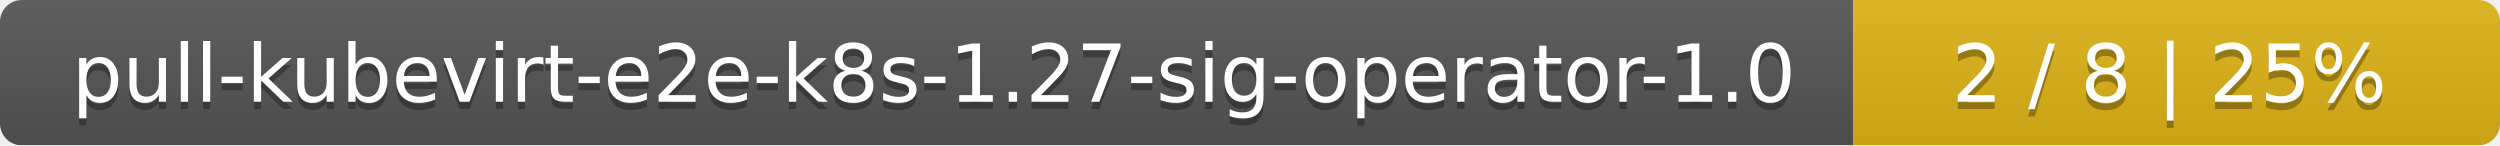
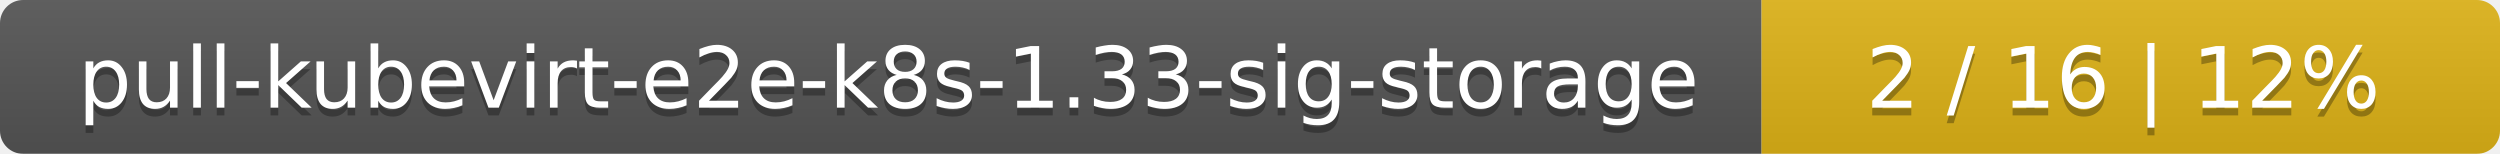
- <svg xmlns="http://www.w3.org/2000/svg" width="344" height="20">
+ <svg xmlns="http://www.w3.org/2000/svg" width="325" height="20">
  <linearGradient id="smooth" x2="0" y2="100%">
    <stop offset="0" stop-color="#bbb" stop-opacity=".1" />
    <stop offset="1" stop-opacity=".1" />
  </linearGradient>
  <mask id="round">
-     <rect width="344" height="20" rx="3" fill="#fff" />
+     <rect width="325" height="20" rx="3" fill="#fff" />
  </mask>
  <g mask="url(#round)">
-     <rect width="255" height="20" fill="#555" />
-     <rect x="255" width="89" height="20" fill="#dfb317" />
-     <rect width="344" height="20" fill="url(#smooth)" />
+     <rect width="229" height="20" fill="#555" />
+     <rect x="229" width="96" height="20" fill="#dfb317" />
+     <rect width="325" height="20" fill="url(#smooth)" />
  </g>
  <g fill="#fff" text-anchor="middle" font-family="DejaVu Sans,Verdana,Geneva,sans-serif" font-size="11">
-     <text x="128.5" y="15" fill="#010101" fill-opacity=".3">pull-kubevirt-e2e-k8s-1.27-sig-operator-1.0</text>
-     <text x="128.5" y="14">pull-kubevirt-e2e-k8s-1.27-sig-operator-1.0</text>
-     <text x="298.5" y="15" fill="#010101" fill-opacity=".3">2 / 8    |    25%</text>
-     <text x="298.5" y="14">2 / 8    |    25%</text>
+     <text x="115.5" y="15" fill="#010101" fill-opacity=".3">pull-kubevirt-e2e-k8s-1.33-sig-storage</text>
+     <text x="115.5" y="14">pull-kubevirt-e2e-k8s-1.33-sig-storage</text>
+     <text x="276" y="15" fill="#010101" fill-opacity=".3">2 / 16    |    12%</text>
+     <text x="276" y="14">2 / 16    |    12%</text>
  </g>
</svg>
